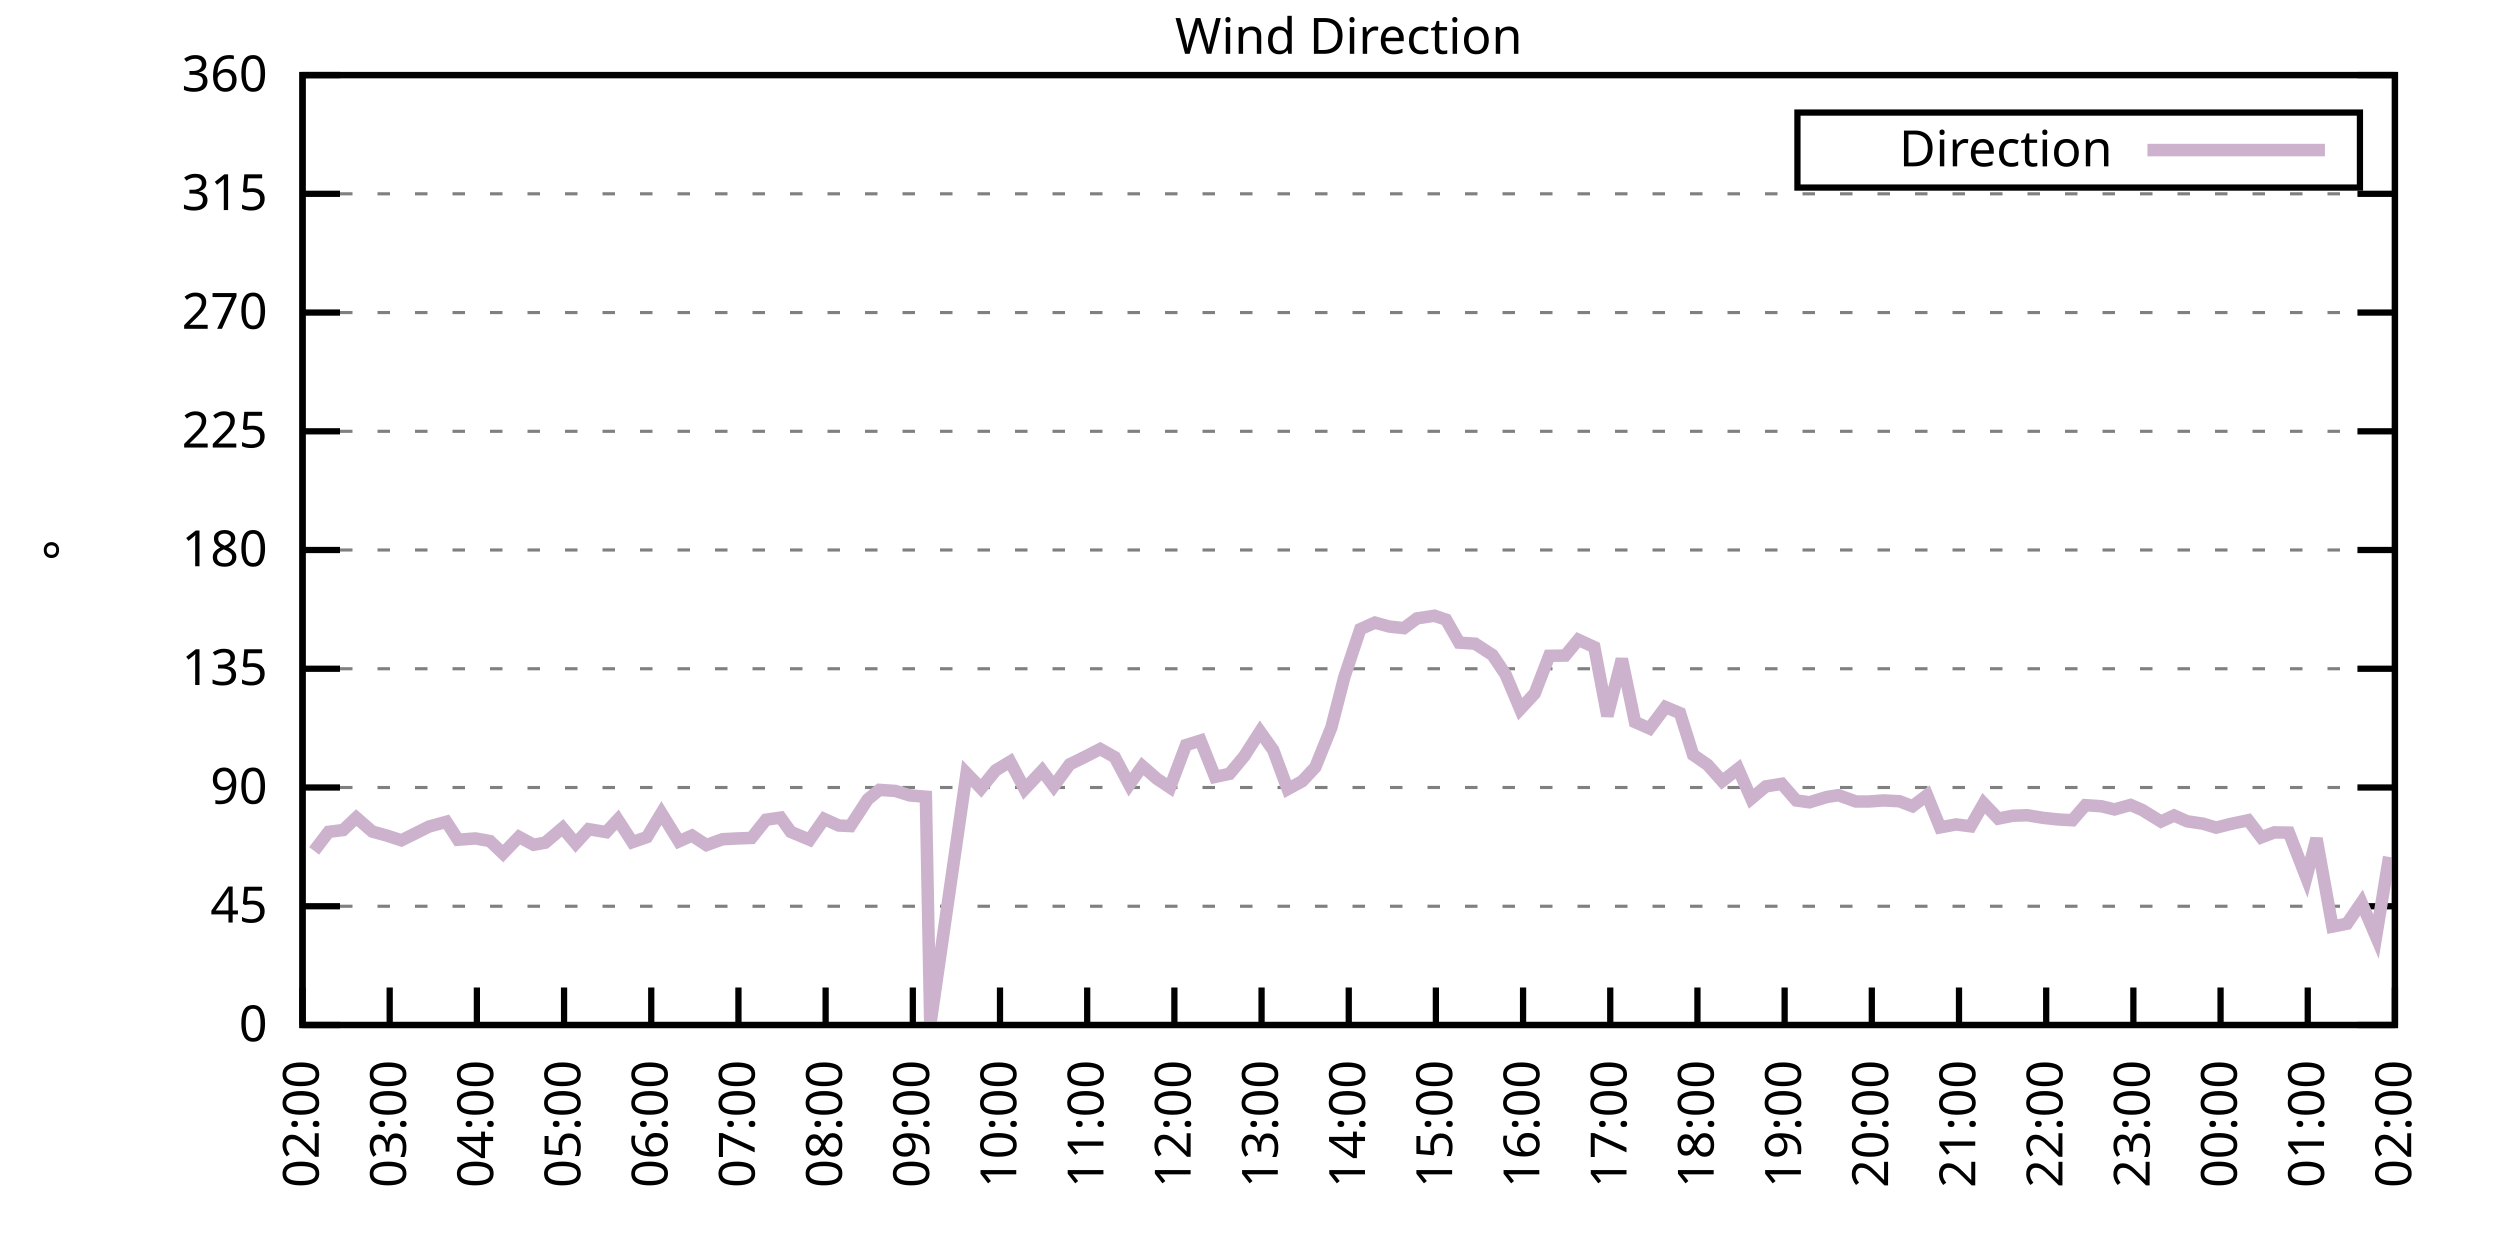
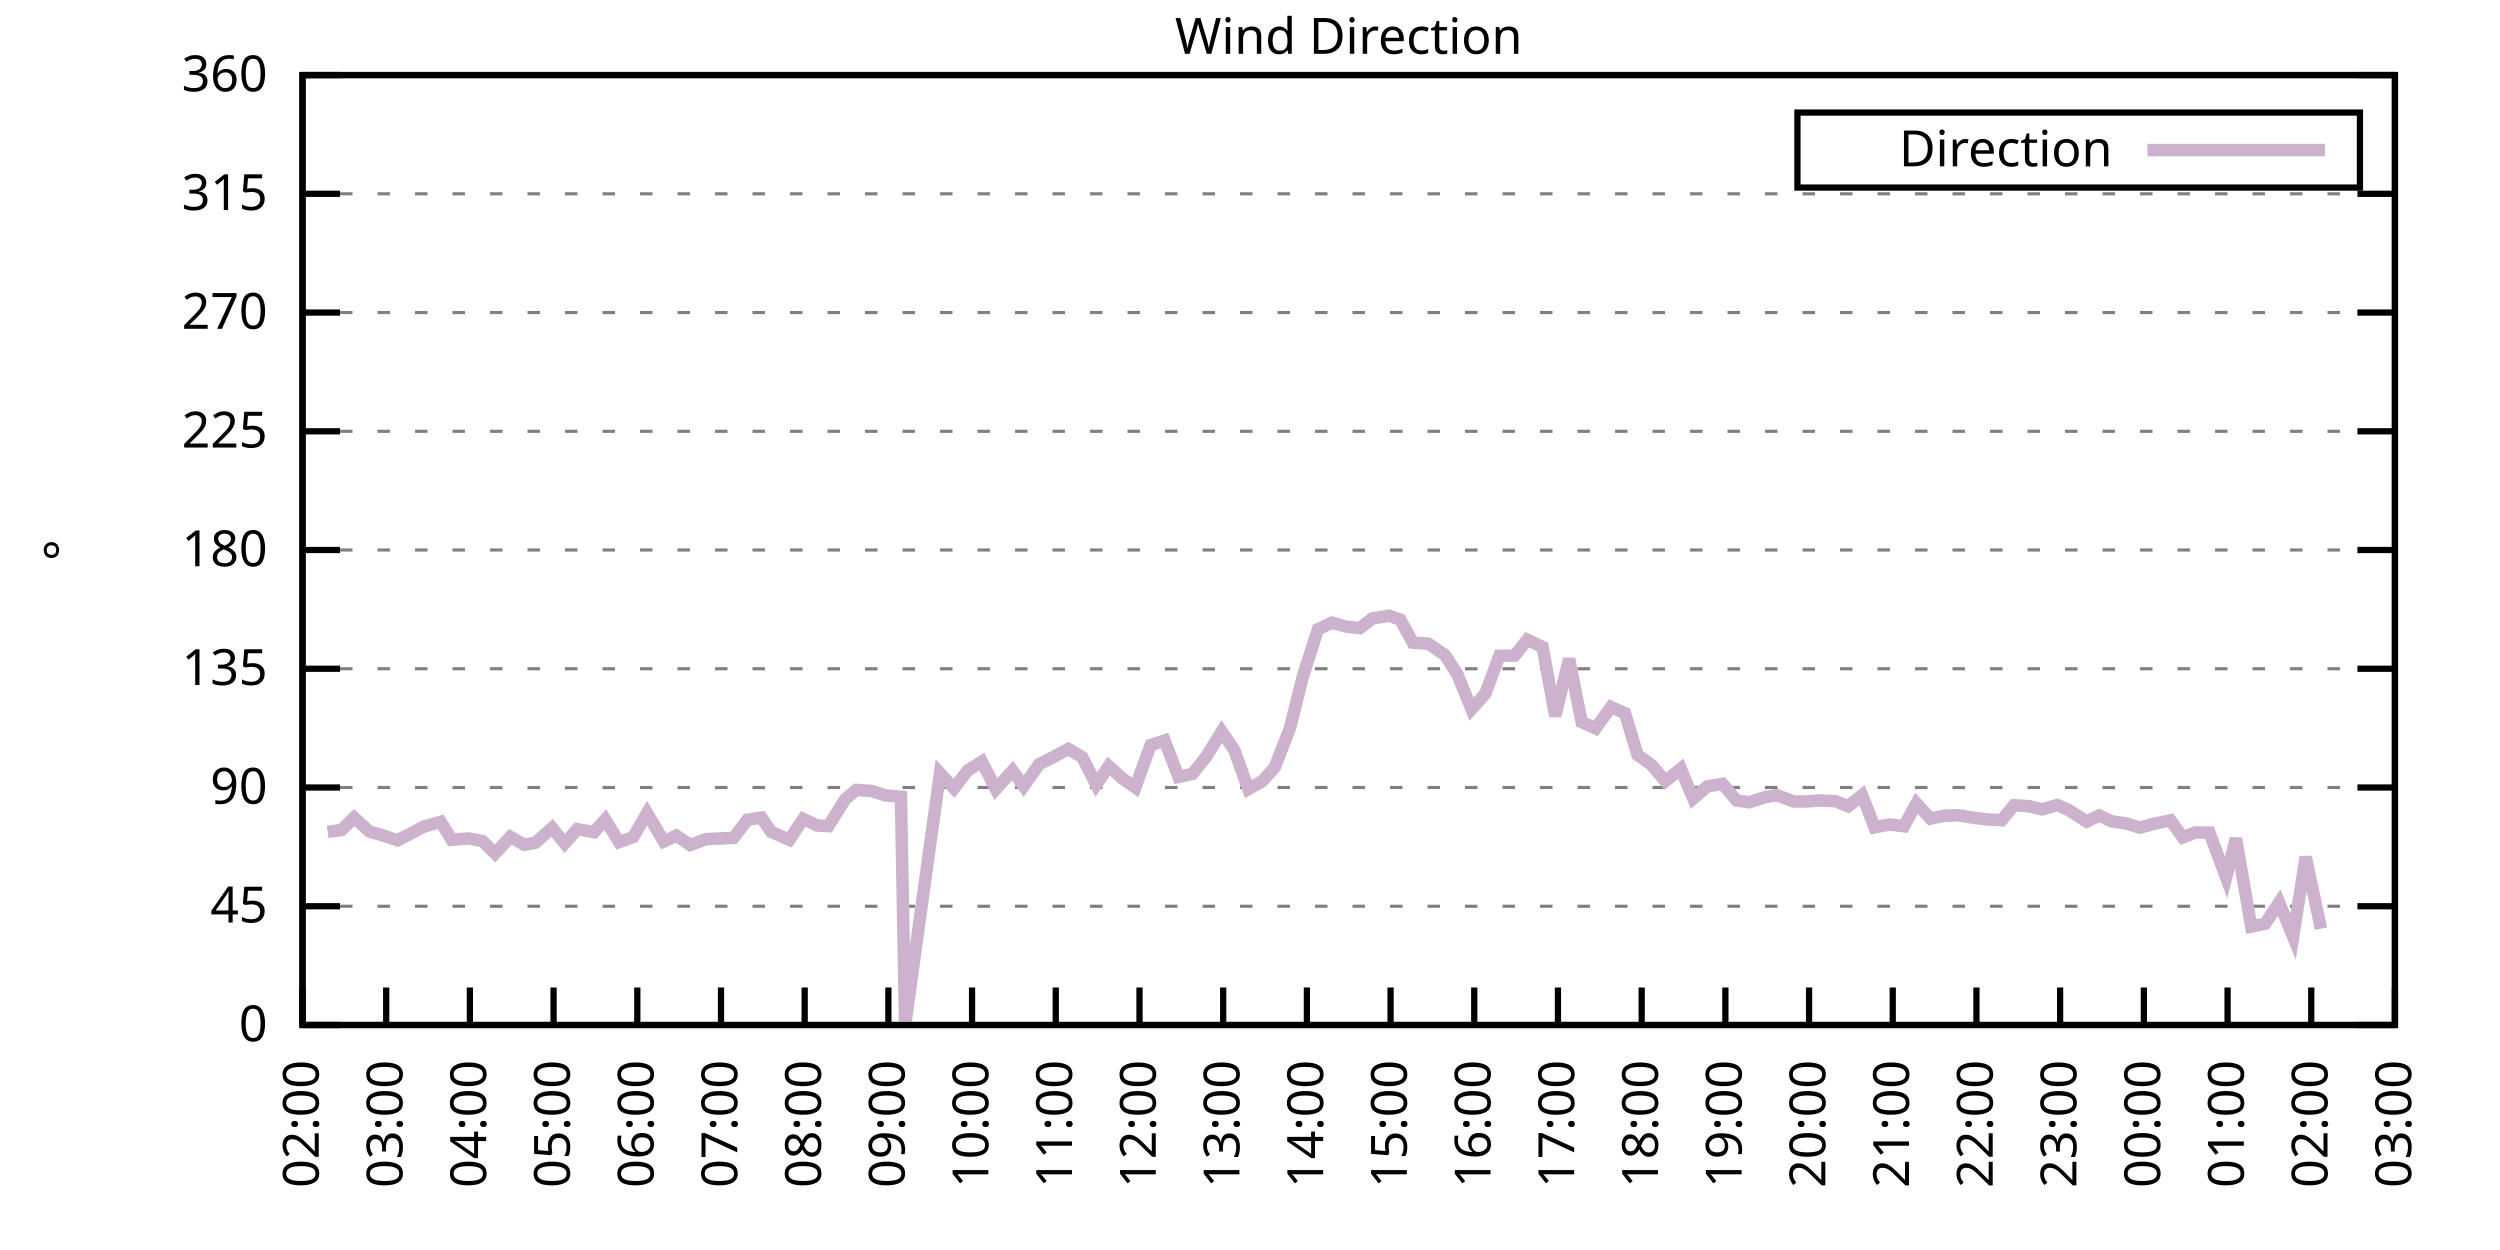
<svg xmlns="http://www.w3.org/2000/svg" xmlns:xlink="http://www.w3.org/1999/xlink" width="400" height="200" viewBox="0 0 400 200">
  <g id="gnuplot_canvas">
    <rect x="0" y="0" width="400" height="200" fill="none" />
    <defs>
      <circle id="gpDot" r="0.5" stroke-width="0.5" stroke="currentColor" />
      <path id="gpPt0" stroke-width="0.333" stroke="currentColor" d="M-1,0 h2 M0,-1 v2" />
      <path id="gpPt1" stroke-width="0.333" stroke="currentColor" d="M-1,-1 L1,1 M1,-1 L-1,1" />
      <path id="gpPt2" stroke-width="0.333" stroke="currentColor" d="M-1,0 L1,0 M0,-1 L0,1 M-1,-1 L1,1 M-1,1 L1,-1" />
      <rect id="gpPt3" stroke-width="0.333" stroke="currentColor" x="-1" y="-1" width="2" height="2" />
      <rect id="gpPt4" stroke-width="0.333" stroke="currentColor" fill="currentColor" x="-1" y="-1" width="2" height="2" />
      <circle id="gpPt5" stroke-width="0.333" stroke="currentColor" cx="0" cy="0" r="1" />
      <use xlink:href="#gpPt5" id="gpPt6" fill="currentColor" stroke="none" />
      <path id="gpPt7" stroke-width="0.333" stroke="currentColor" d="M0,-1.33 L-1.33,0.67 L1.33,0.67 z" />
      <use xlink:href="#gpPt7" id="gpPt8" fill="currentColor" stroke="none" />
      <use xlink:href="#gpPt7" id="gpPt9" stroke="currentColor" transform="rotate(180)" />
      <use xlink:href="#gpPt9" id="gpPt10" fill="currentColor" stroke="none" />
      <use xlink:href="#gpPt3" id="gpPt11" stroke="currentColor" transform="rotate(45)" />
      <use xlink:href="#gpPt11" id="gpPt12" fill="currentColor" stroke="none" />
      <path id="gpPt13" stroke-width="0.333" stroke="currentColor" d="M0,1.330 L1.265,0.411 L0.782,-1.067 L-0.782,-1.076 L-1.265,0.411 z" />
      <use xlink:href="#gpPt13" id="gpPt14" fill="currentColor" stroke="none" />
      <filter id="textbox" filterUnits="objectBoundingBox" x="0" y="0" height="1" width="1">
        <feFlood flood-color="white" flood-opacity="1" result="bgnd" />
        <feComposite in="SourceGraphic" in2="bgnd" operator="atop" />
      </filter>
      <filter id="greybox" filterUnits="objectBoundingBox" x="0" y="0" height="1" width="1">
        <feFlood flood-color="lightgrey" flood-opacity="1" result="grey" />
        <feComposite in="SourceGraphic" in2="grey" operator="atop" />
      </filter>
    </defs>
    <g fill="none" color="white" stroke="currentColor" stroke-width="1.00" stroke-linecap="butt" stroke-linejoin="miter">
</g>
    <g fill="none" color="black" stroke="currentColor" stroke-width="1.00" stroke-linecap="butt" stroke-linejoin="miter">
      <g stroke="none" shape-rendering="crispEdges">
        <polygon fill="rgb(255, 255, 255)" points="48.40,164.00 383.18,164.00 383.18,12.02 48.40,12.02 " />
      </g>
    </g>
    <g fill="none" color="black" stroke="currentColor" stroke-width="1.00" stroke-linecap="butt" stroke-linejoin="miter">
</g>
    <g fill="none" color="black" stroke="black" stroke-width="0.50" stroke-linecap="butt" stroke-linejoin="miter">
</g>
    <g fill="none" color="gray" stroke="currentColor" stroke-width="0.50" stroke-linecap="butt" stroke-linejoin="miter">
      <path stroke="gray" stroke-dasharray="2,4" class="gridline" d="M48.40,164.00 L383.19,164.00  " />
    </g>
    <g fill="none" color="gray" stroke="gray" stroke-width="1.00" stroke-linecap="butt" stroke-linejoin="miter">
</g>
    <g fill="none" color="black" stroke="currentColor" stroke-width="1.00" stroke-linecap="butt" stroke-linejoin="miter">
      <path stroke="black" d="M48.40,164.00 L54.40,164.00 M383.19,164.00 L377.19,164.00  " />
      <g transform="translate(42.80,166.60)" stroke="none" fill="black" font-family="Sans" font-size="8.00" text-anchor="end">
        <text>
          <tspan font-family="Sans"> 0</tspan>
        </text>
      </g>
    </g>
    <g fill="none" color="black" stroke="currentColor" stroke-width="1.00" stroke-linecap="butt" stroke-linejoin="miter">
</g>
    <g fill="none" color="black" stroke="black" stroke-width="0.50" stroke-linecap="butt" stroke-linejoin="miter">
</g>
    <g fill="none" color="gray" stroke="currentColor" stroke-width="0.50" stroke-linecap="butt" stroke-linejoin="miter">
      <path stroke="gray" stroke-dasharray="2,4" class="gridline" d="M48.40,145.00 L383.19,145.00  " />
    </g>
    <g fill="none" color="gray" stroke="gray" stroke-width="1.00" stroke-linecap="butt" stroke-linejoin="miter">
</g>
    <g fill="none" color="black" stroke="currentColor" stroke-width="1.00" stroke-linecap="butt" stroke-linejoin="miter">
      <path stroke="black" d="M48.40,145.00 L54.40,145.00 M383.19,145.00 L377.19,145.00  " />
      <g transform="translate(42.80,147.60)" stroke="none" fill="black" font-family="Sans" font-size="8.00" text-anchor="end">
        <text>
          <tspan font-family="Sans"> 45</tspan>
        </text>
      </g>
    </g>
    <g fill="none" color="black" stroke="currentColor" stroke-width="1.00" stroke-linecap="butt" stroke-linejoin="miter">
</g>
    <g fill="none" color="black" stroke="black" stroke-width="0.50" stroke-linecap="butt" stroke-linejoin="miter">
</g>
    <g fill="none" color="gray" stroke="currentColor" stroke-width="0.50" stroke-linecap="butt" stroke-linejoin="miter">
      <path stroke="gray" stroke-dasharray="2,4" class="gridline" d="M48.40,126.00 L383.19,126.00  " />
    </g>
    <g fill="none" color="gray" stroke="gray" stroke-width="1.00" stroke-linecap="butt" stroke-linejoin="miter">
</g>
    <g fill="none" color="black" stroke="currentColor" stroke-width="1.00" stroke-linecap="butt" stroke-linejoin="miter">
      <path stroke="black" d="M48.40,126.00 L54.40,126.00 M383.19,126.00 L377.19,126.00  " />
      <g transform="translate(42.80,128.60)" stroke="none" fill="black" font-family="Sans" font-size="8.00" text-anchor="end">
        <text>
          <tspan font-family="Sans"> 90</tspan>
        </text>
      </g>
    </g>
    <g fill="none" color="black" stroke="currentColor" stroke-width="1.00" stroke-linecap="butt" stroke-linejoin="miter">
</g>
    <g fill="none" color="black" stroke="black" stroke-width="0.50" stroke-linecap="butt" stroke-linejoin="miter">
</g>
    <g fill="none" color="gray" stroke="currentColor" stroke-width="0.50" stroke-linecap="butt" stroke-linejoin="miter">
      <path stroke="gray" stroke-dasharray="2,4" class="gridline" d="M48.40,107.00 L383.19,107.00  " />
    </g>
    <g fill="none" color="gray" stroke="gray" stroke-width="1.00" stroke-linecap="butt" stroke-linejoin="miter">
</g>
    <g fill="none" color="black" stroke="currentColor" stroke-width="1.00" stroke-linecap="butt" stroke-linejoin="miter">
      <path stroke="black" d="M48.40,107.00 L54.40,107.00 M383.19,107.00 L377.19,107.00  " />
      <g transform="translate(42.80,109.60)" stroke="none" fill="black" font-family="Sans" font-size="8.00" text-anchor="end">
        <text>
          <tspan font-family="Sans"> 135</tspan>
        </text>
      </g>
    </g>
    <g fill="none" color="black" stroke="currentColor" stroke-width="1.00" stroke-linecap="butt" stroke-linejoin="miter">
</g>
    <g fill="none" color="black" stroke="black" stroke-width="0.50" stroke-linecap="butt" stroke-linejoin="miter">
</g>
    <g fill="none" color="gray" stroke="currentColor" stroke-width="0.50" stroke-linecap="butt" stroke-linejoin="miter">
      <path stroke="gray" stroke-dasharray="2,4" class="gridline" d="M48.40,88.00 L383.19,88.00  " />
    </g>
    <g fill="none" color="gray" stroke="gray" stroke-width="1.00" stroke-linecap="butt" stroke-linejoin="miter">
</g>
    <g fill="none" color="black" stroke="currentColor" stroke-width="1.00" stroke-linecap="butt" stroke-linejoin="miter">
      <path stroke="black" d="M48.40,88.00 L54.40,88.00 M383.19,88.00 L377.19,88.00  " />
      <g transform="translate(42.80,90.60)" stroke="none" fill="black" font-family="Sans" font-size="8.00" text-anchor="end">
        <text>
          <tspan font-family="Sans"> 180</tspan>
        </text>
      </g>
    </g>
    <g fill="none" color="black" stroke="currentColor" stroke-width="1.00" stroke-linecap="butt" stroke-linejoin="miter">
</g>
    <g fill="none" color="black" stroke="black" stroke-width="0.50" stroke-linecap="butt" stroke-linejoin="miter">
</g>
    <g fill="none" color="gray" stroke="currentColor" stroke-width="0.50" stroke-linecap="butt" stroke-linejoin="miter">
      <path stroke="gray" stroke-dasharray="2,4" class="gridline" d="M48.40,69.01 L383.19,69.01  " />
    </g>
    <g fill="none" color="gray" stroke="gray" stroke-width="1.00" stroke-linecap="butt" stroke-linejoin="miter">
</g>
    <g fill="none" color="black" stroke="currentColor" stroke-width="1.00" stroke-linecap="butt" stroke-linejoin="miter">
      <path stroke="black" d="M48.40,69.01 L54.40,69.01 M383.19,69.01 L377.19,69.01  " />
      <g transform="translate(42.80,71.61)" stroke="none" fill="black" font-family="Sans" font-size="8.00" text-anchor="end">
        <text>
          <tspan font-family="Sans"> 225</tspan>
        </text>
      </g>
    </g>
    <g fill="none" color="black" stroke="currentColor" stroke-width="1.00" stroke-linecap="butt" stroke-linejoin="miter">
</g>
    <g fill="none" color="black" stroke="black" stroke-width="0.50" stroke-linecap="butt" stroke-linejoin="miter">
</g>
    <g fill="none" color="gray" stroke="currentColor" stroke-width="0.50" stroke-linecap="butt" stroke-linejoin="miter">
      <path stroke="gray" stroke-dasharray="2,4" class="gridline" d="M48.40,50.01 L383.19,50.01  " />
    </g>
    <g fill="none" color="gray" stroke="gray" stroke-width="1.00" stroke-linecap="butt" stroke-linejoin="miter">
</g>
    <g fill="none" color="black" stroke="currentColor" stroke-width="1.00" stroke-linecap="butt" stroke-linejoin="miter">
      <path stroke="black" d="M48.40,50.01 L54.40,50.01 M383.19,50.01 L377.19,50.01  " />
      <g transform="translate(42.80,52.61)" stroke="none" fill="black" font-family="Sans" font-size="8.00" text-anchor="end">
        <text>
          <tspan font-family="Sans"> 270</tspan>
        </text>
      </g>
    </g>
    <g fill="none" color="black" stroke="currentColor" stroke-width="1.00" stroke-linecap="butt" stroke-linejoin="miter">
</g>
    <g fill="none" color="black" stroke="black" stroke-width="0.50" stroke-linecap="butt" stroke-linejoin="miter">
</g>
    <g fill="none" color="gray" stroke="currentColor" stroke-width="0.50" stroke-linecap="butt" stroke-linejoin="miter">
      <path stroke="gray" stroke-dasharray="2,4" class="gridline" d="M48.40,31.01 L383.19,31.01  " />
    </g>
    <g fill="none" color="gray" stroke="gray" stroke-width="1.00" stroke-linecap="butt" stroke-linejoin="miter">
</g>
    <g fill="none" color="black" stroke="currentColor" stroke-width="1.00" stroke-linecap="butt" stroke-linejoin="miter">
      <path stroke="black" d="M48.40,31.01 L54.40,31.01 M383.19,31.01 L377.19,31.01  " />
      <g transform="translate(42.80,33.61)" stroke="none" fill="black" font-family="Sans" font-size="8.00" text-anchor="end">
        <text>
          <tspan font-family="Sans"> 315</tspan>
        </text>
      </g>
    </g>
    <g fill="none" color="black" stroke="currentColor" stroke-width="1.00" stroke-linecap="butt" stroke-linejoin="miter">
</g>
    <g fill="none" color="black" stroke="black" stroke-width="0.50" stroke-linecap="butt" stroke-linejoin="miter">
</g>
    <g fill="none" color="gray" stroke="currentColor" stroke-width="0.50" stroke-linecap="butt" stroke-linejoin="miter">
      <path stroke="gray" stroke-dasharray="2,4" class="gridline" d="M48.40,12.01 L383.19,12.01  " />
    </g>
    <g fill="none" color="gray" stroke="gray" stroke-width="1.00" stroke-linecap="butt" stroke-linejoin="miter">
</g>
    <g fill="none" color="black" stroke="currentColor" stroke-width="1.00" stroke-linecap="butt" stroke-linejoin="miter">
      <path stroke="black" d="M48.40,12.01 L54.40,12.01 M383.19,12.01 L377.19,12.01  " />
      <g transform="translate(42.80,14.61)" stroke="none" fill="black" font-family="Sans" font-size="8.00" text-anchor="end">
        <text>
          <tspan font-family="Sans"> 360</tspan>
        </text>
      </g>
    </g>
    <g fill="none" color="black" stroke="currentColor" stroke-width="1.00" stroke-linecap="butt" stroke-linejoin="miter">
      <path stroke="black" d="M48.40,164.00 L48.40,158.00  " />
      <g transform="translate(51.00,169.60) rotate(270.00)" stroke="none" fill="black" font-family="Sans" font-size="8.00" text-anchor="end">
        <text>
          <tspan font-family="Sans">02:00</tspan>
        </text>
      </g>
    </g>
    <g fill="none" color="black" stroke="currentColor" stroke-width="1.00" stroke-linecap="butt" stroke-linejoin="miter">
-       <path stroke="black" d="M62.35,164.00 L62.35,158.00  " />
-       <g transform="translate(64.95,169.60) rotate(270.00)" stroke="none" fill="black" font-family="Sans" font-size="8.00" text-anchor="end">
+       <path stroke="black" d="M61.79,164.00 L61.79,158.00  " />
+       <g transform="translate(64.39,169.60) rotate(270.00)" stroke="none" fill="black" font-family="Sans" font-size="8.00" text-anchor="end">
        <text>
          <tspan font-family="Sans">03:00</tspan>
        </text>
      </g>
    </g>
    <g fill="none" color="black" stroke="currentColor" stroke-width="1.00" stroke-linecap="butt" stroke-linejoin="miter">
-       <path stroke="black" d="M76.30,164.00 L76.30,158.00  " />
-       <g transform="translate(78.90,169.60) rotate(270.00)" stroke="none" fill="black" font-family="Sans" font-size="8.00" text-anchor="end">
+       <path stroke="black" d="M75.18,164.00 L75.18,158.00  " />
+       <g transform="translate(77.78,169.60) rotate(270.00)" stroke="none" fill="black" font-family="Sans" font-size="8.00" text-anchor="end">
        <text>
          <tspan font-family="Sans">04:00</tspan>
        </text>
      </g>
    </g>
    <g fill="none" color="black" stroke="currentColor" stroke-width="1.00" stroke-linecap="butt" stroke-linejoin="miter">
-       <path stroke="black" d="M90.25,164.00 L90.25,158.00  " />
-       <g transform="translate(92.85,169.60) rotate(270.00)" stroke="none" fill="black" font-family="Sans" font-size="8.00" text-anchor="end">
+       <path stroke="black" d="M88.57,164.00 L88.57,158.00  " />
+       <g transform="translate(91.17,169.60) rotate(270.00)" stroke="none" fill="black" font-family="Sans" font-size="8.00" text-anchor="end">
        <text>
          <tspan font-family="Sans">05:00</tspan>
        </text>
      </g>
    </g>
    <g fill="none" color="black" stroke="currentColor" stroke-width="1.00" stroke-linecap="butt" stroke-linejoin="miter">
-       <path stroke="black" d="M104.20,164.00 L104.20,158.00  " />
-       <g transform="translate(106.80,169.60) rotate(270.00)" stroke="none" fill="black" font-family="Sans" font-size="8.00" text-anchor="end">
+       <path stroke="black" d="M101.97,164.00 L101.97,158.00  " />
+       <g transform="translate(104.57,169.60) rotate(270.00)" stroke="none" fill="black" font-family="Sans" font-size="8.00" text-anchor="end">
        <text>
          <tspan font-family="Sans">06:00</tspan>
        </text>
      </g>
    </g>
    <g fill="none" color="black" stroke="currentColor" stroke-width="1.00" stroke-linecap="butt" stroke-linejoin="miter">
-       <path stroke="black" d="M118.15,164.00 L118.15,158.00  " />
-       <g transform="translate(120.75,169.60) rotate(270.00)" stroke="none" fill="black" font-family="Sans" font-size="8.00" text-anchor="end">
+       <path stroke="black" d="M115.36,164.00 L115.36,158.00  " />
+       <g transform="translate(117.96,169.60) rotate(270.00)" stroke="none" fill="black" font-family="Sans" font-size="8.00" text-anchor="end">
        <text>
          <tspan font-family="Sans">07:00</tspan>
        </text>
      </g>
    </g>
    <g fill="none" color="black" stroke="currentColor" stroke-width="1.00" stroke-linecap="butt" stroke-linejoin="miter">
-       <path stroke="black" d="M132.10,164.00 L132.10,158.00  " />
-       <g transform="translate(134.70,169.60) rotate(270.00)" stroke="none" fill="black" font-family="Sans" font-size="8.00" text-anchor="end">
+       <path stroke="black" d="M128.75,164.00 L128.75,158.00  " />
+       <g transform="translate(131.35,169.60) rotate(270.00)" stroke="none" fill="black" font-family="Sans" font-size="8.00" text-anchor="end">
        <text>
          <tspan font-family="Sans">08:00</tspan>
        </text>
      </g>
    </g>
    <g fill="none" color="black" stroke="currentColor" stroke-width="1.00" stroke-linecap="butt" stroke-linejoin="miter">
-       <path stroke="black" d="M146.05,164.00 L146.05,158.00  " />
-       <g transform="translate(148.65,169.60) rotate(270.00)" stroke="none" fill="black" font-family="Sans" font-size="8.00" text-anchor="end">
+       <path stroke="black" d="M142.14,164.00 L142.14,158.00  " />
+       <g transform="translate(144.74,169.60) rotate(270.00)" stroke="none" fill="black" font-family="Sans" font-size="8.00" text-anchor="end">
        <text>
          <tspan font-family="Sans">09:00</tspan>
        </text>
      </g>
    </g>
    <g fill="none" color="black" stroke="currentColor" stroke-width="1.00" stroke-linecap="butt" stroke-linejoin="miter">
-       <path stroke="black" d="M160.00,164.00 L160.00,158.00  " />
-       <g transform="translate(162.60,169.60) rotate(270.00)" stroke="none" fill="black" font-family="Sans" font-size="8.00" text-anchor="end">
+       <path stroke="black" d="M155.53,164.00 L155.53,158.00  " />
+       <g transform="translate(158.13,169.60) rotate(270.00)" stroke="none" fill="black" font-family="Sans" font-size="8.00" text-anchor="end">
        <text>
          <tspan font-family="Sans">10:00</tspan>
        </text>
      </g>
    </g>
    <g fill="none" color="black" stroke="currentColor" stroke-width="1.00" stroke-linecap="butt" stroke-linejoin="miter">
-       <path stroke="black" d="M173.95,164.00 L173.95,158.00  " />
-       <g transform="translate(176.55,169.60) rotate(270.00)" stroke="none" fill="black" font-family="Sans" font-size="8.00" text-anchor="end">
+       <path stroke="black" d="M168.92,164.00 L168.92,158.00  " />
+       <g transform="translate(171.52,169.60) rotate(270.00)" stroke="none" fill="black" font-family="Sans" font-size="8.00" text-anchor="end">
        <text>
          <tspan font-family="Sans">11:00</tspan>
        </text>
      </g>
    </g>
    <g fill="none" color="black" stroke="currentColor" stroke-width="1.00" stroke-linecap="butt" stroke-linejoin="miter">
-       <path stroke="black" d="M187.90,164.00 L187.90,158.00  " />
-       <g transform="translate(190.50,169.60) rotate(270.00)" stroke="none" fill="black" font-family="Sans" font-size="8.00" text-anchor="end">
+       <path stroke="black" d="M182.32,164.00 L182.32,158.00  " />
+       <g transform="translate(184.92,169.60) rotate(270.00)" stroke="none" fill="black" font-family="Sans" font-size="8.00" text-anchor="end">
        <text>
          <tspan font-family="Sans">12:00</tspan>
        </text>
      </g>
    </g>
    <g fill="none" color="black" stroke="currentColor" stroke-width="1.00" stroke-linecap="butt" stroke-linejoin="miter">
-       <path stroke="black" d="M201.85,164.00 L201.85,158.00  " />
-       <g transform="translate(204.45,169.60) rotate(270.00)" stroke="none" fill="black" font-family="Sans" font-size="8.00" text-anchor="end">
+       <path stroke="black" d="M195.71,164.00 L195.71,158.00  " />
+       <g transform="translate(198.31,169.60) rotate(270.00)" stroke="none" fill="black" font-family="Sans" font-size="8.00" text-anchor="end">
        <text>
          <tspan font-family="Sans">13:00</tspan>
        </text>
      </g>
    </g>
    <g fill="none" color="black" stroke="currentColor" stroke-width="1.00" stroke-linecap="butt" stroke-linejoin="miter">
-       <path stroke="black" d="M215.80,164.00 L215.80,158.00  " />
-       <g transform="translate(218.40,169.60) rotate(270.00)" stroke="none" fill="black" font-family="Sans" font-size="8.00" text-anchor="end">
+       <path stroke="black" d="M209.10,164.00 L209.10,158.00  " />
+       <g transform="translate(211.70,169.60) rotate(270.00)" stroke="none" fill="black" font-family="Sans" font-size="8.00" text-anchor="end">
        <text>
          <tspan font-family="Sans">14:00</tspan>
        </text>
      </g>
    </g>
    <g fill="none" color="black" stroke="currentColor" stroke-width="1.00" stroke-linecap="butt" stroke-linejoin="miter">
-       <path stroke="black" d="M229.74,164.00 L229.74,158.00  " />
-       <g transform="translate(232.34,169.60) rotate(270.00)" stroke="none" fill="black" font-family="Sans" font-size="8.00" text-anchor="end">
+       <path stroke="black" d="M222.49,164.00 L222.49,158.00  " />
+       <g transform="translate(225.09,169.60) rotate(270.00)" stroke="none" fill="black" font-family="Sans" font-size="8.00" text-anchor="end">
        <text>
          <tspan font-family="Sans">15:00</tspan>
        </text>
      </g>
    </g>
    <g fill="none" color="black" stroke="currentColor" stroke-width="1.00" stroke-linecap="butt" stroke-linejoin="miter">
-       <path stroke="black" d="M243.69,164.00 L243.69,158.00  " />
-       <g transform="translate(246.29,169.60) rotate(270.00)" stroke="none" fill="black" font-family="Sans" font-size="8.00" text-anchor="end">
+       <path stroke="black" d="M235.88,164.00 L235.88,158.00  " />
+       <g transform="translate(238.48,169.60) rotate(270.00)" stroke="none" fill="black" font-family="Sans" font-size="8.00" text-anchor="end">
        <text>
          <tspan font-family="Sans">16:00</tspan>
        </text>
      </g>
    </g>
    <g fill="none" color="black" stroke="currentColor" stroke-width="1.00" stroke-linecap="butt" stroke-linejoin="miter">
-       <path stroke="black" d="M257.64,164.00 L257.64,158.00  " />
-       <g transform="translate(260.24,169.60) rotate(270.00)" stroke="none" fill="black" font-family="Sans" font-size="8.00" text-anchor="end">
+       <path stroke="black" d="M249.27,164.00 L249.27,158.00  " />
+       <g transform="translate(251.87,169.60) rotate(270.00)" stroke="none" fill="black" font-family="Sans" font-size="8.00" text-anchor="end">
        <text>
          <tspan font-family="Sans">17:00</tspan>
        </text>
      </g>
    </g>
    <g fill="none" color="black" stroke="currentColor" stroke-width="1.00" stroke-linecap="butt" stroke-linejoin="miter">
-       <path stroke="black" d="M271.59,164.00 L271.59,158.00  " />
-       <g transform="translate(274.19,169.60) rotate(270.00)" stroke="none" fill="black" font-family="Sans" font-size="8.00" text-anchor="end">
+       <path stroke="black" d="M262.67,164.00 L262.67,158.00  " />
+       <g transform="translate(265.27,169.60) rotate(270.00)" stroke="none" fill="black" font-family="Sans" font-size="8.00" text-anchor="end">
        <text>
          <tspan font-family="Sans">18:00</tspan>
        </text>
      </g>
    </g>
    <g fill="none" color="black" stroke="currentColor" stroke-width="1.00" stroke-linecap="butt" stroke-linejoin="miter">
-       <path stroke="black" d="M285.54,164.00 L285.54,158.00  " />
-       <g transform="translate(288.14,169.60) rotate(270.00)" stroke="none" fill="black" font-family="Sans" font-size="8.00" text-anchor="end">
+       <path stroke="black" d="M276.06,164.00 L276.06,158.00  " />
+       <g transform="translate(278.66,169.60) rotate(270.00)" stroke="none" fill="black" font-family="Sans" font-size="8.00" text-anchor="end">
        <text>
          <tspan font-family="Sans">19:00</tspan>
        </text>
      </g>
    </g>
    <g fill="none" color="black" stroke="currentColor" stroke-width="1.00" stroke-linecap="butt" stroke-linejoin="miter">
-       <path stroke="black" d="M299.49,164.00 L299.49,158.00  " />
-       <g transform="translate(302.09,169.60) rotate(270.00)" stroke="none" fill="black" font-family="Sans" font-size="8.00" text-anchor="end">
+       <path stroke="black" d="M289.45,164.00 L289.45,158.00  " />
+       <g transform="translate(292.05,169.60) rotate(270.00)" stroke="none" fill="black" font-family="Sans" font-size="8.00" text-anchor="end">
        <text>
          <tspan font-family="Sans">20:00</tspan>
        </text>
      </g>
    </g>
    <g fill="none" color="black" stroke="currentColor" stroke-width="1.00" stroke-linecap="butt" stroke-linejoin="miter">
-       <path stroke="black" d="M313.44,164.00 L313.44,158.00  " />
-       <g transform="translate(316.04,169.60) rotate(270.00)" stroke="none" fill="black" font-family="Sans" font-size="8.00" text-anchor="end">
+       <path stroke="black" d="M302.84,164.00 L302.84,158.00  " />
+       <g transform="translate(305.44,169.60) rotate(270.00)" stroke="none" fill="black" font-family="Sans" font-size="8.00" text-anchor="end">
        <text>
          <tspan font-family="Sans">21:00</tspan>
        </text>
      </g>
    </g>
    <g fill="none" color="black" stroke="currentColor" stroke-width="1.00" stroke-linecap="butt" stroke-linejoin="miter">
-       <path stroke="black" d="M327.39,164.00 L327.39,158.00  " />
-       <g transform="translate(329.99,169.60) rotate(270.00)" stroke="none" fill="black" font-family="Sans" font-size="8.00" text-anchor="end">
+       <path stroke="black" d="M316.23,164.00 L316.23,158.00  " />
+       <g transform="translate(318.83,169.60) rotate(270.00)" stroke="none" fill="black" font-family="Sans" font-size="8.00" text-anchor="end">
        <text>
          <tspan font-family="Sans">22:00</tspan>
        </text>
      </g>
    </g>
    <g fill="none" color="black" stroke="currentColor" stroke-width="1.00" stroke-linecap="butt" stroke-linejoin="miter">
-       <path stroke="black" d="M341.34,164.00 L341.34,158.00  " />
-       <g transform="translate(343.94,169.60) rotate(270.00)" stroke="none" fill="black" font-family="Sans" font-size="8.00" text-anchor="end">
+       <path stroke="black" d="M329.62,164.00 L329.62,158.00  " />
+       <g transform="translate(332.22,169.60) rotate(270.00)" stroke="none" fill="black" font-family="Sans" font-size="8.00" text-anchor="end">
        <text>
          <tspan font-family="Sans">23:00</tspan>
        </text>
      </g>
    </g>
    <g fill="none" color="black" stroke="currentColor" stroke-width="1.00" stroke-linecap="butt" stroke-linejoin="miter">
-       <path stroke="black" d="M355.29,164.00 L355.29,158.00  " />
-       <g transform="translate(357.89,169.60) rotate(270.00)" stroke="none" fill="black" font-family="Sans" font-size="8.00" text-anchor="end">
+       <path stroke="black" d="M343.02,164.00 L343.02,158.00  " />
+       <g transform="translate(345.62,169.60) rotate(270.00)" stroke="none" fill="black" font-family="Sans" font-size="8.00" text-anchor="end">
        <text>
          <tspan font-family="Sans">00:00</tspan>
        </text>
      </g>
    </g>
    <g fill="none" color="black" stroke="currentColor" stroke-width="1.00" stroke-linecap="butt" stroke-linejoin="miter">
-       <path stroke="black" d="M369.24,164.00 L369.24,158.00  " />
-       <g transform="translate(371.84,169.60) rotate(270.00)" stroke="none" fill="black" font-family="Sans" font-size="8.00" text-anchor="end">
+       <path stroke="black" d="M356.41,164.00 L356.41,158.00  " />
+       <g transform="translate(359.01,169.60) rotate(270.00)" stroke="none" fill="black" font-family="Sans" font-size="8.00" text-anchor="end">
        <text>
          <tspan font-family="Sans">01:00</tspan>
+         </text>
+       </g>
+     </g>
+     <g fill="none" color="black" stroke="currentColor" stroke-width="1.00" stroke-linecap="butt" stroke-linejoin="miter">
+       <path stroke="black" d="M369.80,164.00 L369.80,158.00  " />
+       <g transform="translate(372.40,169.60) rotate(270.00)" stroke="none" fill="black" font-family="Sans" font-size="8.00" text-anchor="end">
+         <text>
+           <tspan font-family="Sans">02:00</tspan>
        </text>
      </g>
    </g>
    <g fill="none" color="black" stroke="currentColor" stroke-width="1.00" stroke-linecap="butt" stroke-linejoin="miter">
      <path stroke="black" d="M383.19,164.00 L383.19,158.00  " />
      <g transform="translate(385.79,169.60) rotate(270.00)" stroke="none" fill="black" font-family="Sans" font-size="8.00" text-anchor="end">
        <text>
-           <tspan font-family="Sans">02:00</tspan>
+           <tspan font-family="Sans">03:00</tspan>
        </text>
      </g>
    </g>
    <g fill="none" color="black" stroke="currentColor" stroke-width="1.00" stroke-linecap="butt" stroke-linejoin="miter">
</g>
    <g fill="none" color="black" stroke="currentColor" stroke-width="1.00" stroke-linecap="butt" stroke-linejoin="miter">
      <path stroke="black" d="M48.40,12.01 L48.40,164.00 L383.19,164.00 L383.19,12.01 L48.40,12.01 Z  " />
    </g>
    <g fill="none" color="black" stroke="currentColor" stroke-width="1.00" stroke-linecap="butt" stroke-linejoin="miter">
</g>
    <g fill="none" color="black" stroke="currentColor" stroke-width="1.00" stroke-linecap="butt" stroke-linejoin="miter">
      <path stroke="black" d="M287.59,30.01 L287.59,18.01 L377.59,18.01 L377.59,30.01 L287.59,30.01 Z  " />
    </g>
    <g id="Wind_direction_plot_1">
      <g fill="none" color="white" stroke="black" stroke-width="2.00" stroke-linecap="butt" stroke-linejoin="miter">
</g>
      <g fill="none" color="black" stroke="currentColor" stroke-width="2.00" stroke-linecap="butt" stroke-linejoin="miter">
        <g transform="translate(337.99,26.61)" stroke="none" fill="black" font-family="Sans" font-size="8.00" text-anchor="end">
          <text>
            <tspan font-family="Sans">Direction</tspan>
          </text>
        </g>
      </g>
      <g fill="none" color="black" stroke="currentColor" stroke-width="2.00" stroke-linecap="butt" stroke-linejoin="miter">
-         <path stroke="rgb(204, 178, 204)" d="M343.59,24.01 L371.99,24.01 M50.26,136.14 L52.58,133.10 L54.91,132.80 L57.00,130.82 L59.56,133.05 L61.88,133.69   L64.21,134.45 L66.53,133.31 L68.63,132.25 L71.42,131.49 L73.28,134.36 L76.07,134.15 L78.39,134.57 L80.48,136.56   L83.04,133.90 L85.37,135.16 L87.23,134.83 L90.02,132.46 L92.11,134.95 L94.20,132.67 L96.99,133.14 L98.85,131.15   L101.18,134.74 L103.50,133.94 L105.83,130.10 L108.62,134.62 L110.71,133.69 L113.03,135.21 L115.59,134.28 L117.92,134.15   L120.24,134.07 L122.57,131.15 L124.89,130.82 L126.52,133.10 L129.54,134.36 L131.87,131.03 L134.19,132.08 L136.05,132.17   L138.84,127.90 L140.70,126.38 L143.26,126.55 L145.58,127.27 L148.14,127.48 L148.84,164.00 L154.65,123.72 L156.97,126.13   L159.30,123.26 L161.62,121.86 L163.95,126.26 L166.74,123.30 L168.60,125.79 L171.16,122.29 L173.48,121.15 L176.04,119.84   L178.36,121.15 L180.69,125.54 L182.78,122.58 L185.11,124.61 L187.20,126.00 L189.76,119.21 L192.08,118.49 L194.41,124.31   L196.73,123.81 L199.06,121.02 L201.61,117.05 L203.71,120.01 L206.03,126.26 L208.36,124.99 L210.45,122.75 L213.01,116.42   L215.10,108.31 L217.65,100.67 L219.98,99.62 L222.30,100.25 L224.63,100.50 L226.72,98.94 L229.51,98.52 L231.37,99.15   L233.46,102.82 L236.02,102.99 L238.81,104.81 L240.90,107.93 L243.23,113.46 L245.55,110.97 L247.88,104.93 L250.44,104.89   L252.53,102.36 L255.09,103.54 L257.18,114.56 L259.50,105.44 L261.60,115.53 L263.92,116.55 L266.48,113.13 L268.80,114.10   L270.90,120.77 L273.22,122.37 L275.55,124.99 L278.10,123.00 L280.20,127.78 L282.52,125.83 L285.08,125.41 L287.40,128.07   L289.50,128.37 L292.29,127.52 L294.15,127.23 L296.94,128.24 L299.03,128.24 L301.35,128.07 L303.91,128.20 L306.00,129.00   L308.33,127.23 L310.42,132.38 L312.98,131.91 L315.30,132.21 L317.39,128.54 L319.72,130.98 L322.04,130.52 L324.37,130.44   L326.93,130.86 L329.25,131.11 L331.58,131.24 L333.67,128.83 L336.23,129.00 L338.32,129.51 L340.88,128.79 L342.74,129.59   L345.76,131.45 L347.85,130.48 L349.94,131.41 L352.50,131.79 L354.59,132.42 L356.92,131.83 L359.71,131.24 L361.80,133.98   L363.89,133.18 L366.22,133.22 L369.01,140.40 L370.64,134.15 L373.19,148.25 L375.52,147.79 L377.84,144.41 L380.17,149.86   L382.26,137.11  " />
+         <path stroke="rgb(204, 178, 204)" d="M343.59,24.01 L371.99,24.01 M52.42,133.10 L54.65,132.80 L56.66,130.82 L59.11,133.05 L61.35,133.69 L63.58,134.45   L65.81,133.31 L67.82,132.25 L70.50,131.49 L72.28,134.36 L74.96,134.15 L77.19,134.57 L79.20,136.56 L81.66,133.90   L83.89,135.16 L85.67,134.83 L88.35,132.46 L90.36,134.95 L92.37,132.67 L95.05,133.14 L96.83,131.15 L99.06,134.74   L101.30,133.94 L103.53,130.10 L106.21,134.62 L108.22,133.69 L110.45,135.21 L112.90,134.28 L115.13,134.15 L117.37,134.07   L119.60,131.15 L121.83,130.82 L123.39,133.10 L126.29,134.36 L128.53,131.03 L130.76,132.08 L132.54,132.17 L135.22,127.90   L137.01,126.38 L139.46,126.55 L141.69,127.27 L144.15,127.48 L144.82,164.00 L150.40,123.72 L152.63,126.13 L154.86,123.26   L157.10,121.86 L159.33,126.26 L162.01,123.30 L163.79,125.79 L166.25,122.29 L168.48,121.15 L170.93,119.84 L173.17,121.15   L175.40,125.54 L177.41,122.58 L179.64,124.61 L181.65,126.00 L184.10,119.21 L186.33,118.49 L188.57,124.31 L190.80,123.81   L193.03,121.02 L195.48,117.05 L197.49,120.01 L199.73,126.26 L201.96,124.99 L203.97,122.75 L206.42,116.42 L208.43,108.31   L210.88,100.67 L213.12,99.62 L215.35,100.25 L217.58,100.50 L219.59,98.94 L222.27,98.52 L224.05,99.15 L226.06,102.82   L228.52,102.99 L231.20,104.81 L233.20,107.93 L235.44,113.46 L237.67,110.97 L239.90,104.93 L242.36,104.89 L244.36,102.36   L246.82,103.54 L248.83,114.56 L251.06,105.44 L253.07,115.53 L255.30,116.55 L257.76,113.13 L259.99,114.10 L262.00,120.77   L264.23,122.37 L266.46,124.99 L268.92,123.00 L270.92,127.78 L273.16,125.83 L275.61,125.41 L277.84,128.07 L279.85,128.37   L282.53,127.52 L284.32,127.23 L286.99,128.24 L289.00,128.24 L291.23,128.07 L293.69,128.20 L295.70,129.00 L297.93,127.23   L299.94,132.38 L302.39,131.91 L304.63,132.21 L306.63,128.54 L308.87,130.98 L311.10,130.52 L313.33,130.44 L315.79,130.86   L318.02,131.11 L320.25,131.24 L322.26,128.83 L324.71,129.00 L326.72,129.51 L329.18,128.79 L330.96,129.59 L333.86,131.45   L335.87,130.48 L337.88,131.41 L340.34,131.79 L342.35,132.42 L344.58,131.83 L347.26,131.24 L349.26,133.98 L351.27,133.18   L353.51,133.22 L356.18,140.40 L357.75,134.15 L360.20,148.25 L362.43,147.79 L364.66,144.41 L366.90,149.86 L368.91,137.11   L371.36,148.59  " />
      </g>
    </g>
    <g fill="none" color="black" stroke="currentColor" stroke-width="2.00" stroke-linecap="butt" stroke-linejoin="miter">
</g>
    <g fill="none" color="black" stroke="black" stroke-width="1.00" stroke-linecap="butt" stroke-linejoin="miter">
</g>
    <g fill="none" color="black" stroke="currentColor" stroke-width="1.00" stroke-linecap="butt" stroke-linejoin="miter">
      <path stroke="black" d="M48.40,12.01 L48.40,164.00 L383.19,164.00 L383.19,12.01 L48.40,12.01 Z  " />
      <g transform="translate(12.80,88.01) rotate(270.00)" stroke="none" fill="black" font-family="Sans" font-size="8.00" text-anchor="middle">
        <text>
          <tspan font-family="Sans">°</tspan>
        </text>
      </g>
    </g>
    <g fill="none" color="black" stroke="currentColor" stroke-width="1.00" stroke-linecap="butt" stroke-linejoin="miter">
</g>
    <g fill="none" color="black" stroke="currentColor" stroke-width="1.00" stroke-linecap="butt" stroke-linejoin="miter">
      <g transform="translate(215.79,8.61)" stroke="none" fill="black" font-family="Sans" font-size="8.00" text-anchor="middle">
        <text>
          <tspan font-family="Sans">Wind Direction</tspan>
        </text>
      </g>
    </g>
    <g fill="none" color="black" stroke="currentColor" stroke-width="1.00" stroke-linecap="butt" stroke-linejoin="miter">
</g>
  </g>
</svg>
